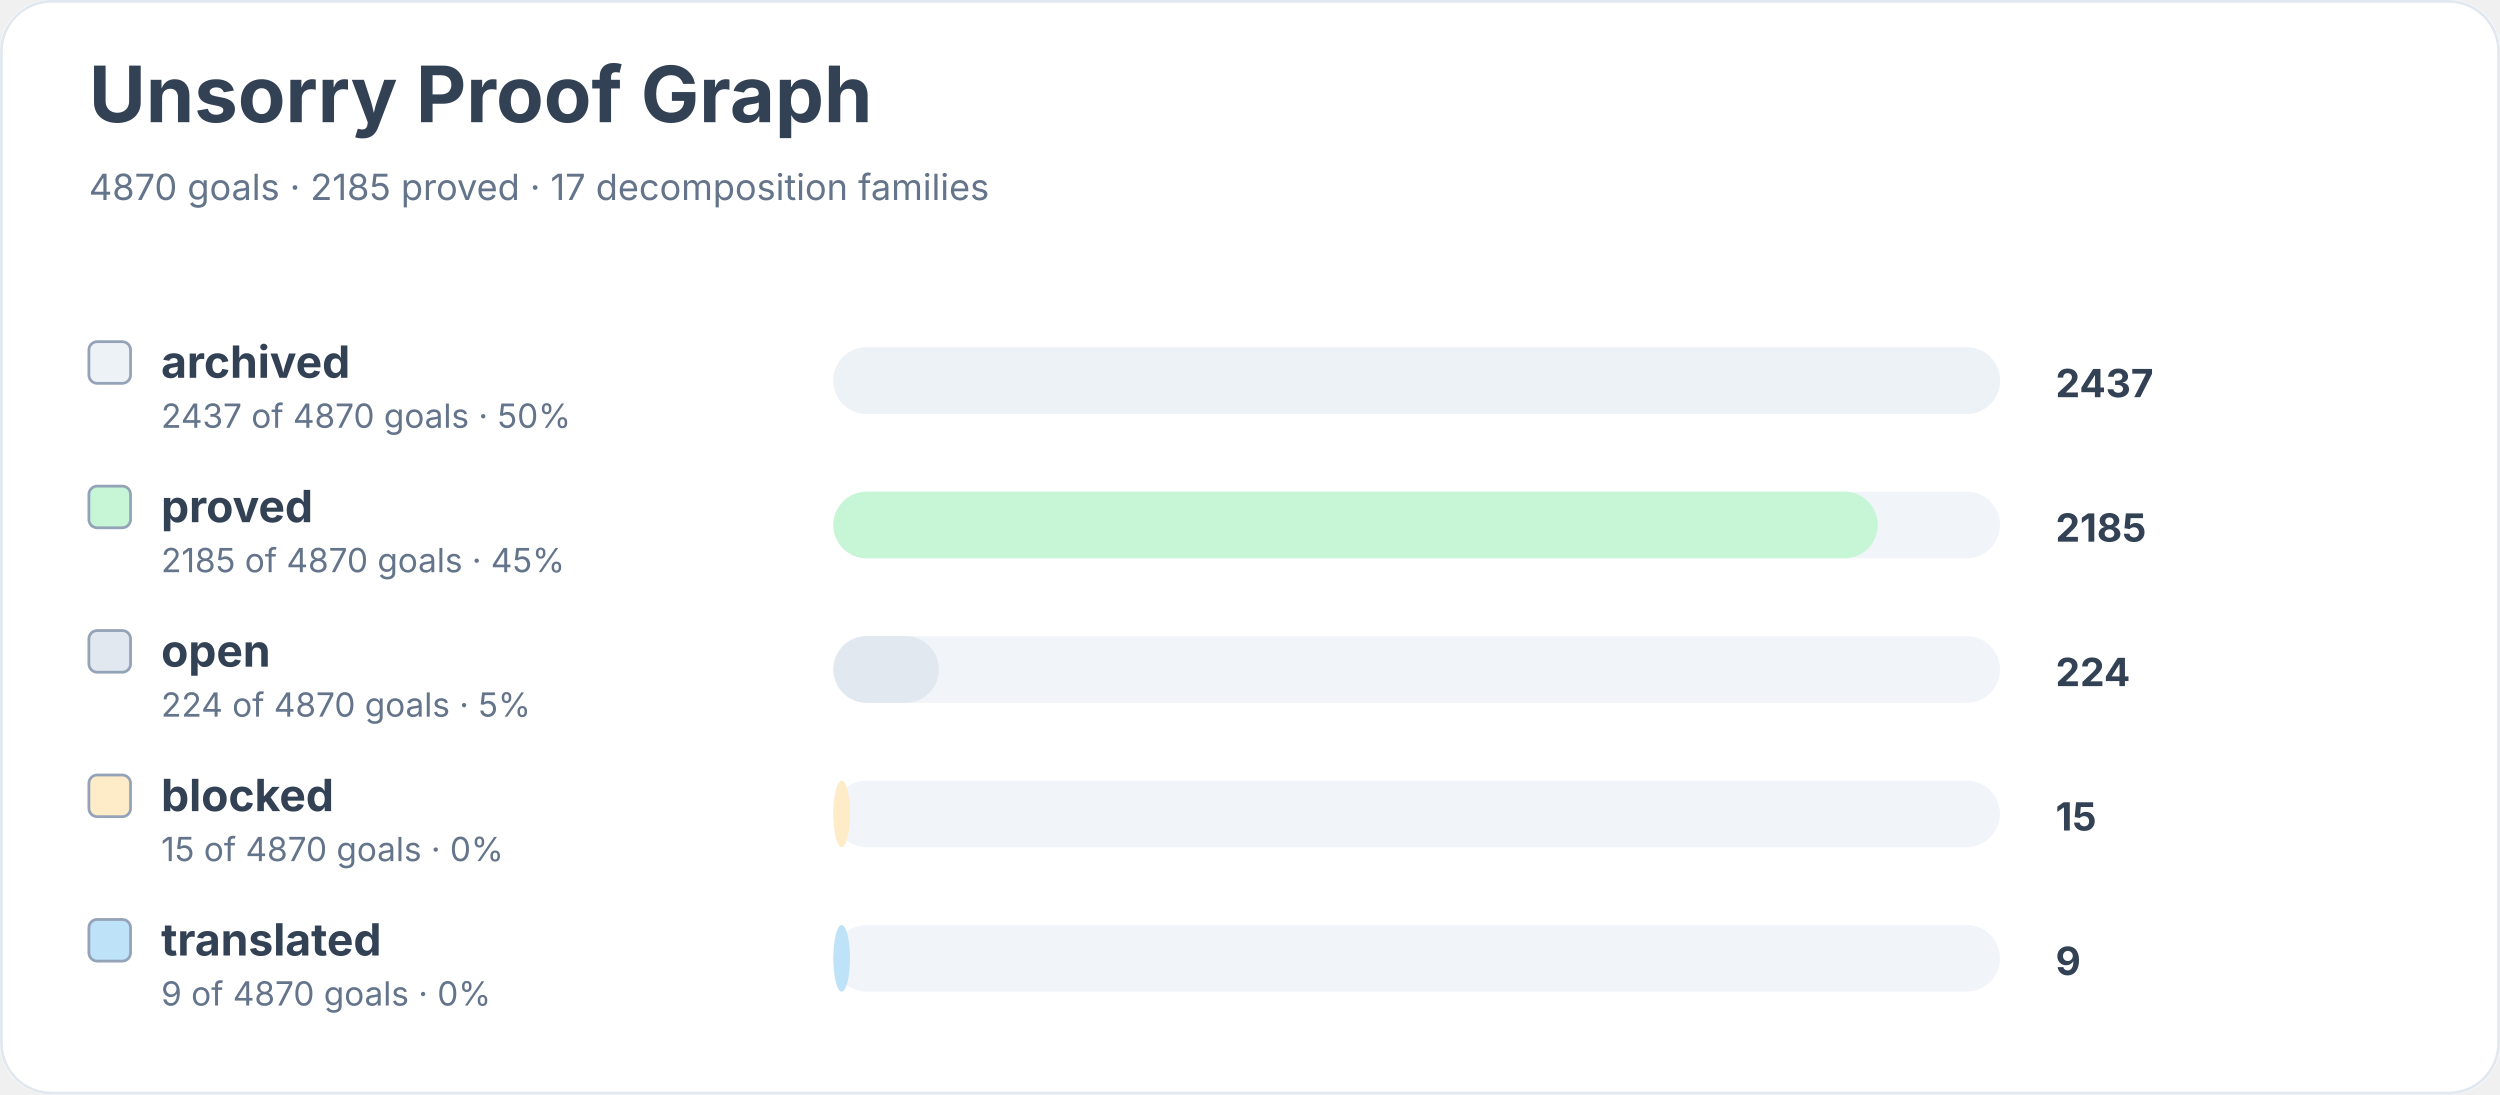
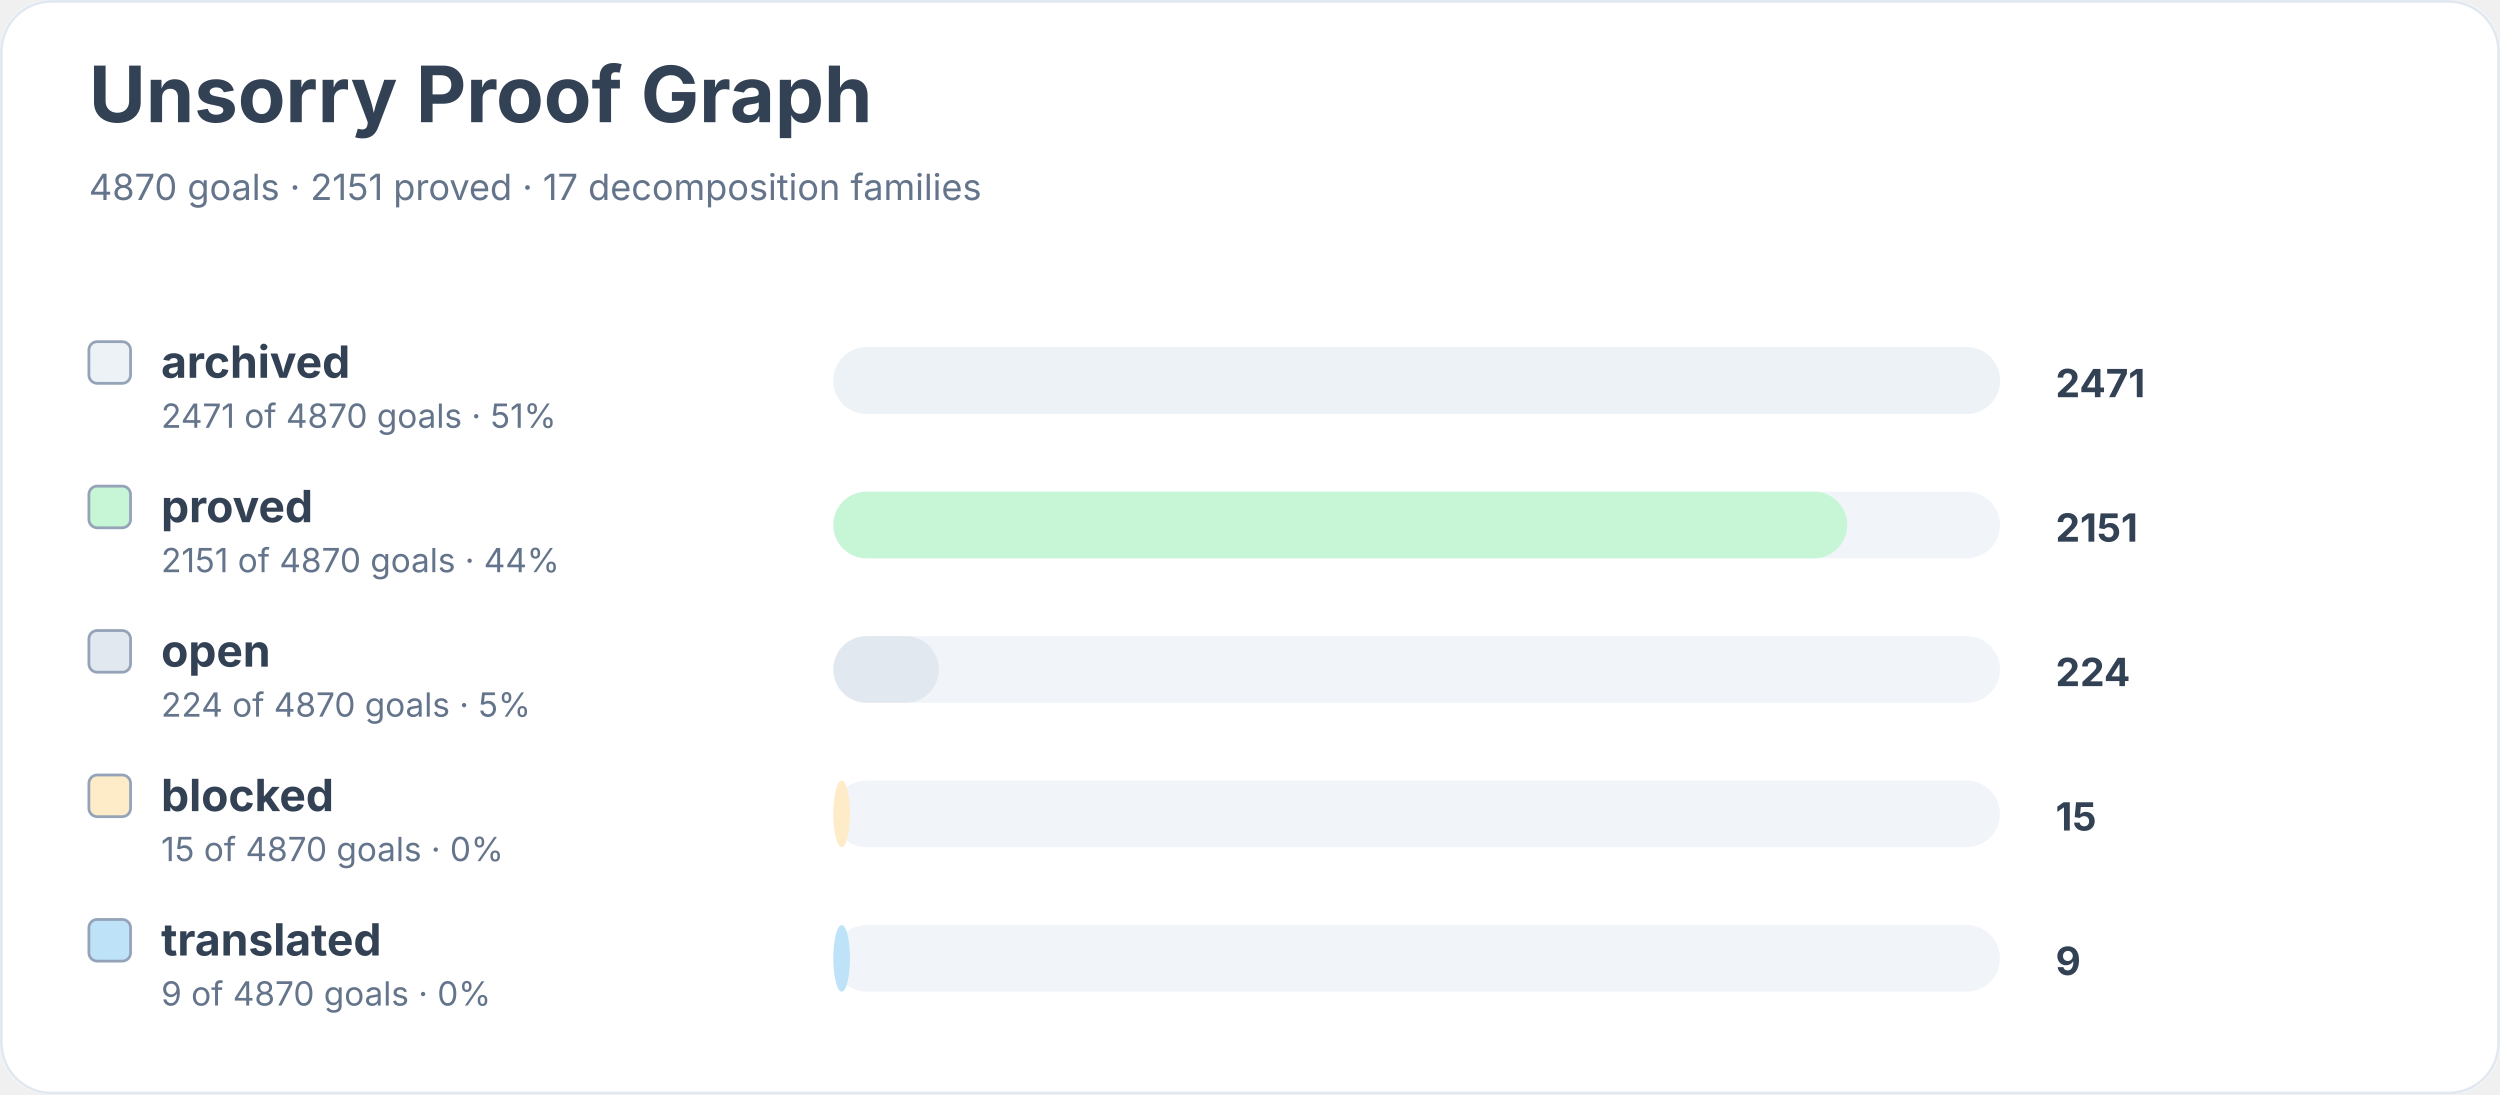
<svg xmlns="http://www.w3.org/2000/svg" width="900" height="394" viewBox="0 0 900 394" role="img" aria-labelledby="title desc">
  <rect width="900" height="100%" rx="18" fill="#ffffff" />
  <rect x="0.5" y="0.5" width="899" height="393" rx="18" fill="none" stroke="#e2e8f0" />
  <text x="32" y="44" font-family="Inter, system-ui, sans-serif" font-size="28" font-weight="700" fill="#334155">Unsorry Proof Graph</text>
-   <text x="32" y="72" font-family="Inter, system-ui, sans-serif" font-size="13" fill="#64748b">4870 goals · 2185 proved · 17 decomposition families</text>
+   <text x="32" y="72" font-family="Inter, system-ui, sans-serif" font-size="13" fill="#64748b">4870 goals · 2151 proved · 17 decomposition families</text>
  <rect x="32" y="123" width="15" height="15" rx="3" fill="#edf2f7" stroke="#94a3b8" />
  <text x="58" y="136" font-family="Inter, system-ui, sans-serif" font-size="16" font-weight="650" fill="#334155">archived</text>
-   <text x="58" y="154" font-family="Inter, system-ui, sans-serif" font-size="12" fill="#64748b">2437 of 4870 goals · 50%</text>
+   <text x="58" y="154" font-family="Inter, system-ui, sans-serif" font-size="12" fill="#64748b">2471 of 4870 goals · 51%</text>
  <rect x="300" y="125" width="420" height="24" rx="12" fill="#f1f5f9" />
  <rect x="300" y="125" width="420" height="24" rx="12" fill="#edf2f7" />
-   <text x="740" y="143" font-family="Inter, system-ui, sans-serif" font-size="14" font-weight="700" fill="#334155">2437</text>
+   <text x="740" y="143" font-family="Inter, system-ui, sans-serif" font-size="14" font-weight="700" fill="#334155">2471</text>
  <rect x="32" y="175" width="15" height="15" rx="3" fill="#c6f6d5" stroke="#94a3b8" />
  <text x="58" y="188" font-family="Inter, system-ui, sans-serif" font-size="16" font-weight="650" fill="#334155">proved</text>
-   <text x="58" y="206" font-family="Inter, system-ui, sans-serif" font-size="12" fill="#64748b">2185 of 4870 goals · 45%</text>
+   <text x="58" y="206" font-family="Inter, system-ui, sans-serif" font-size="12" fill="#64748b">2151 of 4870 goals · 44%</text>
  <rect x="300" y="177" width="420" height="24" rx="12" fill="#f1f5f9" />
-   <rect x="300" y="177" width="376" height="24" rx="12" fill="#c6f6d5" />
-   <text x="740" y="195" font-family="Inter, system-ui, sans-serif" font-size="14" font-weight="700" fill="#334155">2185</text>
+   <rect x="300" y="177" width="365" height="24" rx="12" fill="#c6f6d5" />
+   <text x="740" y="195" font-family="Inter, system-ui, sans-serif" font-size="14" font-weight="700" fill="#334155">2151</text>
  <rect x="32" y="227" width="15" height="15" rx="3" fill="#e2e8f0" stroke="#94a3b8" />
  <text x="58" y="240" font-family="Inter, system-ui, sans-serif" font-size="16" font-weight="650" fill="#334155">open</text>
  <text x="58" y="258" font-family="Inter, system-ui, sans-serif" font-size="12" fill="#64748b">224 of 4870 goals · 5%</text>
  <rect x="300" y="229" width="420" height="24" rx="12" fill="#f1f5f9" />
  <rect x="300" y="229" width="38" height="24" rx="12" fill="#e2e8f0" />
  <text x="740" y="247" font-family="Inter, system-ui, sans-serif" font-size="14" font-weight="700" fill="#334155">224</text>
  <rect x="32" y="279" width="15" height="15" rx="3" fill="#feebc8" stroke="#94a3b8" />
  <text x="58" y="292" font-family="Inter, system-ui, sans-serif" font-size="16" font-weight="650" fill="#334155">blocked</text>
  <text x="58" y="310" font-family="Inter, system-ui, sans-serif" font-size="12" fill="#64748b">15 of 4870 goals · 0%</text>
  <rect x="300" y="281" width="420" height="24" rx="12" fill="#f1f5f9" />
  <rect x="300" y="281" width="6" height="24" rx="12" fill="#feebc8" />
  <text x="740" y="299" font-family="Inter, system-ui, sans-serif" font-size="14" font-weight="700" fill="#334155">15</text>
  <rect x="32" y="331" width="15" height="15" rx="3" fill="#bee3f8" stroke="#94a3b8" />
  <text x="58" y="344" font-family="Inter, system-ui, sans-serif" font-size="16" font-weight="650" fill="#334155">translated</text>
  <text x="58" y="362" font-family="Inter, system-ui, sans-serif" font-size="12" fill="#64748b">9 of 4870 goals · 0%</text>
  <rect x="300" y="333" width="420" height="24" rx="12" fill="#f1f5f9" />
  <rect x="300" y="333" width="6" height="24" rx="12" fill="#bee3f8" />
  <text x="740" y="351" font-family="Inter, system-ui, sans-serif" font-size="14" font-weight="700" fill="#334155">9</text>
</svg>
